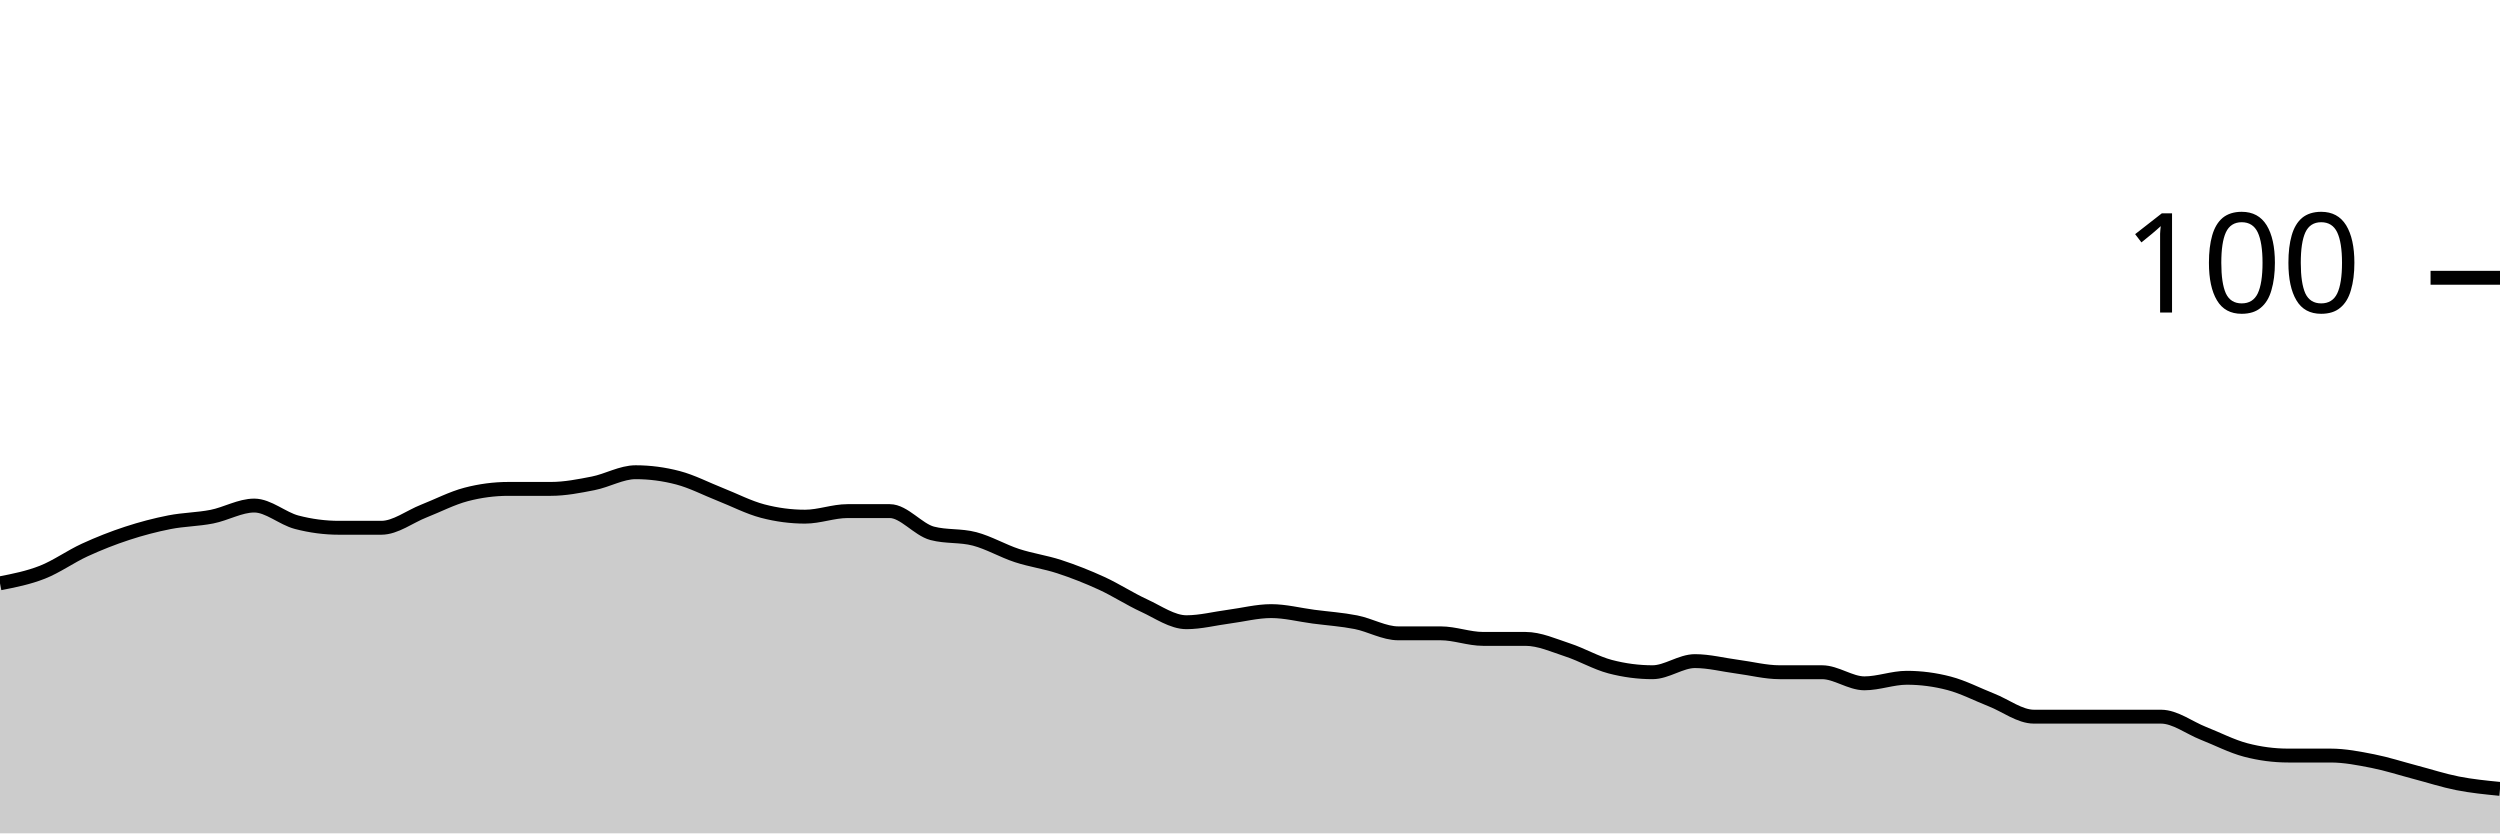
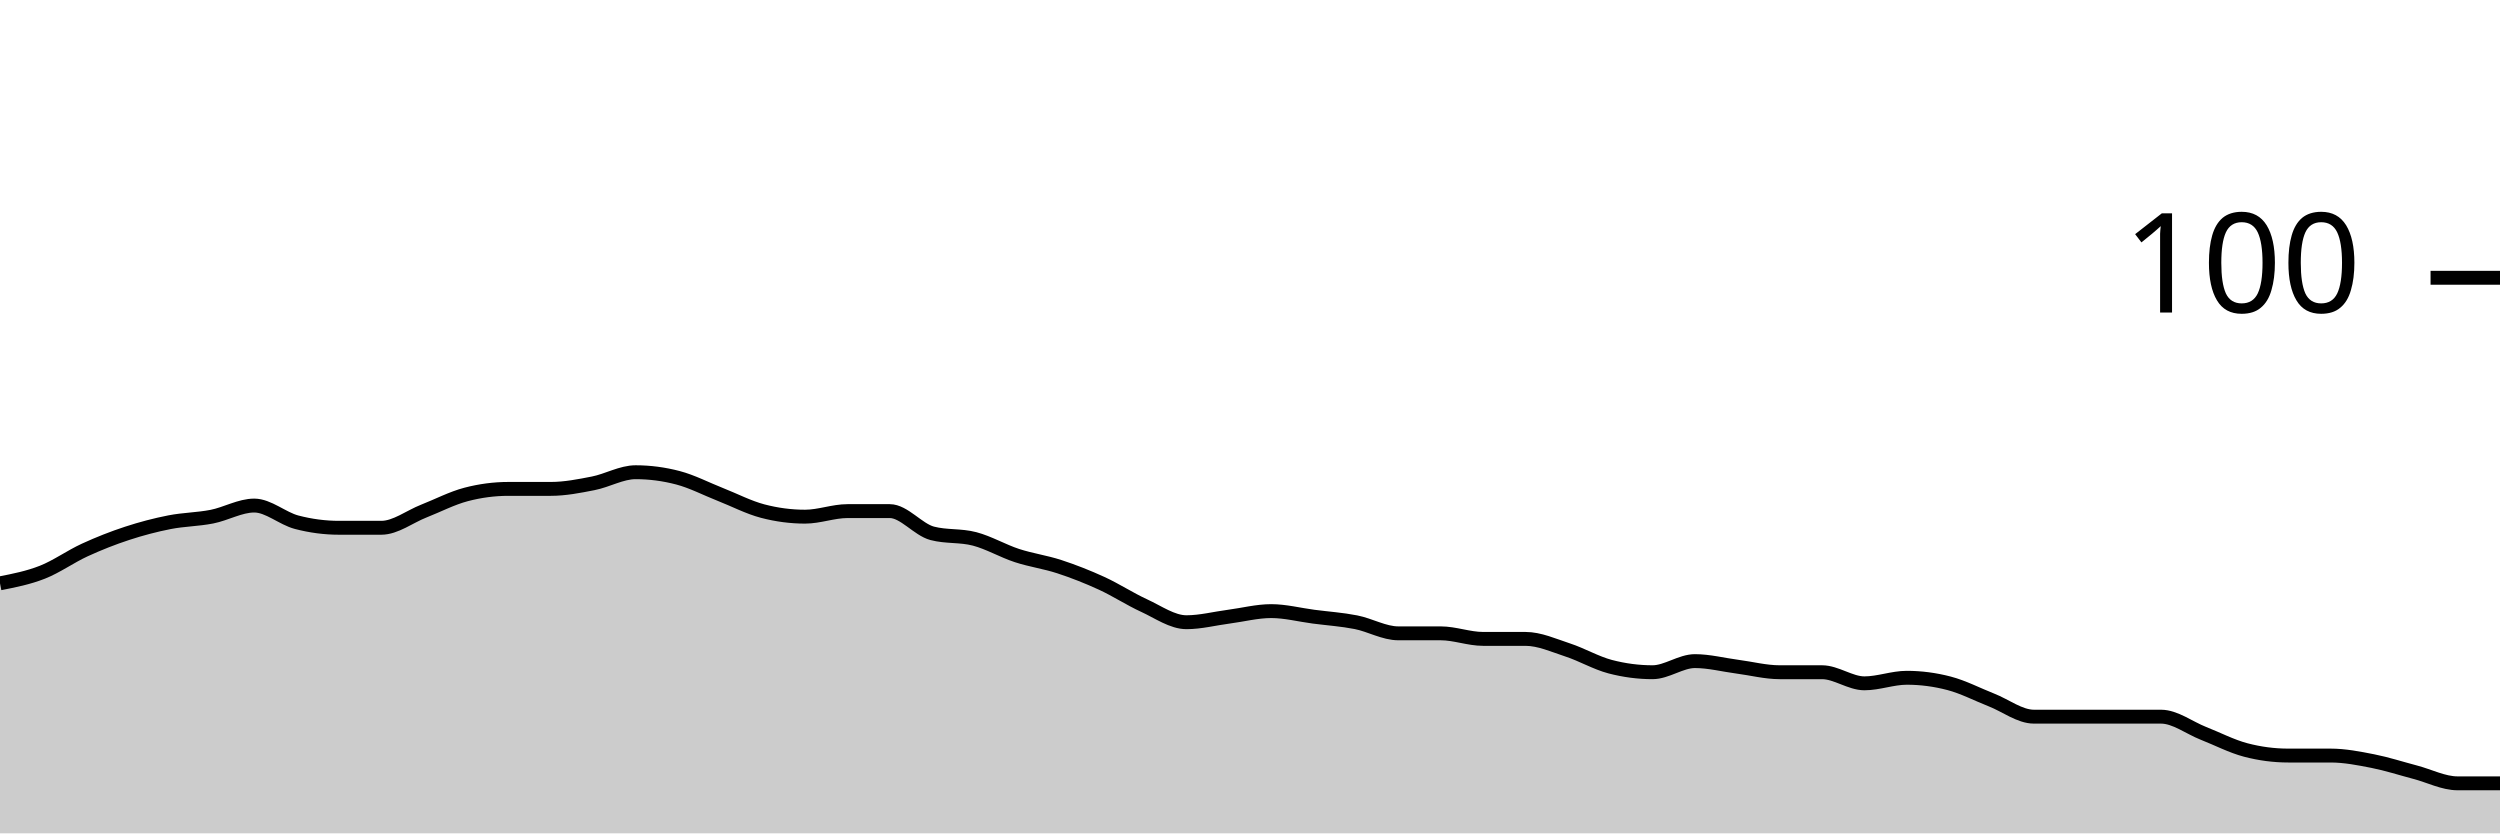
<svg xmlns="http://www.w3.org/2000/svg" viewBox="0 0 180 60">
  <g transform="translate(0,20)">
-     <path class="area" fill="rgba(0, 0, 0, 0.2)" d="M0,22C1.017,21.8,2.034,21.6,3.051,21.2C4.068,20.8,5.085,20.067,6.102,19.6C7.119,19.133,8.136,18.733,9.153,18.4C10.169,18.067,11.186,17.8,12.203,17.6C13.22,17.4,14.237,17.4,15.254,17.2C16.271,17,17.288,16.4,18.305,16.4C19.322,16.4,20.339,17.333,21.356,17.6C22.373,17.867,23.39,18,24.407,18C25.424,18,26.441,18,27.458,18C28.475,18,29.492,17.2,30.508,16.8C31.525,16.4,32.542,15.867,33.559,15.6C34.576,15.333,35.593,15.2,36.61,15.2C37.627,15.2,38.644,15.2,39.661,15.2C40.678,15.2,41.695,15,42.712,14.8C43.729,14.6,44.746,14,45.763,14C46.78,14,47.797,14.133,48.814,14.4C49.831,14.667,50.847,15.2,51.864,15.6C52.881,16,53.898,16.533,54.915,16.8C55.932,17.067,56.949,17.2,57.966,17.2C58.983,17.2,60,16.8,61.017,16.8C62.034,16.8,63.051,16.8,64.068,16.8C65.085,16.8,66.102,18.133,67.119,18.4C68.136,18.667,69.153,18.533,70.169,18.8C71.186,19.067,72.203,19.667,73.22,20C74.237,20.333,75.254,20.467,76.271,20.8C77.288,21.133,78.305,21.533,79.322,22C80.339,22.467,81.356,23.133,82.373,23.6C83.39,24.067,84.407,24.8,85.424,24.8C86.441,24.8,87.458,24.533,88.475,24.4C89.492,24.267,90.508,24,91.525,24C92.542,24,93.559,24.267,94.576,24.4C95.593,24.533,96.61,24.6,97.627,24.8C98.644,25,99.661,25.6,100.678,25.6C101.695,25.6,102.712,25.6,103.729,25.6C104.746,25.6,105.763,26,106.78,26C107.797,26,108.814,26,109.831,26C110.847,26,111.864,26.467,112.881,26.8C113.898,27.133,114.915,27.733,115.932,28C116.949,28.267,117.966,28.4,118.983,28.4C120,28.4,121.017,27.6,122.034,27.6C123.051,27.6,124.068,27.867,125.085,28C126.102,28.133,127.119,28.4,128.136,28.4C129.153,28.4,130.169,28.4,131.186,28.4C132.203,28.4,133.22,29.2,134.237,29.2C135.254,29.2,136.271,28.8,137.288,28.8C138.305,28.8,139.322,28.933,140.339,29.2C141.356,29.467,142.373,30,143.39,30.4C144.407,30.8,145.424,31.6,146.441,31.6C147.458,31.6,148.475,31.6,149.492,31.6C150.508,31.6,151.525,31.6,152.542,31.6C153.559,31.6,154.576,31.6,155.593,31.6C156.61,31.6,157.627,32.4,158.644,32.8C159.661,33.2,160.678,33.733,161.695,34C162.712,34.267,163.729,34.4,164.746,34.4C165.763,34.4,166.78,34.4,167.797,34.4C168.814,34.4,169.831,34.6,170.847,34.8C171.864,35,172.881,35.333,173.898,35.6C174.915,35.867,175.932,36.2,176.949,36.4C177.966,36.6,178.983,36.7,180,36.8L180,40C178.983,40,177.966,40,176.949,40C175.932,40,174.915,40,173.898,40C172.881,40,171.864,40,170.847,40C169.831,40,168.814,40,167.797,40C166.78,40,165.763,40,164.746,40C163.729,40,162.712,40,161.695,40C160.678,40,159.661,40,158.644,40C157.627,40,156.61,40,155.593,40C154.576,40,153.559,40,152.542,40C151.525,40,150.508,40,149.492,40C148.475,40,147.458,40,146.441,40C145.424,40,144.407,40,143.39,40C142.373,40,141.356,40,140.339,40C139.322,40,138.305,40,137.288,40C136.271,40,135.254,40,134.237,40C133.22,40,132.203,40,131.186,40C130.169,40,129.153,40,128.136,40C127.119,40,126.102,40,125.085,40C124.068,40,123.051,40,122.034,40C121.017,40,120,40,118.983,40C117.966,40,116.949,40,115.932,40C114.915,40,113.898,40,112.881,40C111.864,40,110.847,40,109.831,40C108.814,40,107.797,40,106.78,40C105.763,40,104.746,40,103.729,40C102.712,40,101.695,40,100.678,40C99.661,40,98.644,40,97.627,40C96.61,40,95.593,40,94.576,40C93.559,40,92.542,40,91.525,40C90.508,40,89.492,40,88.475,40C87.458,40,86.441,40,85.424,40C84.407,40,83.39,40,82.373,40C81.356,40,80.339,40,79.322,40C78.305,40,77.288,40,76.271,40C75.254,40,74.237,40,73.22,40C72.203,40,71.186,40,70.169,40C69.153,40,68.136,40,67.119,40C66.102,40,65.085,40,64.068,40C63.051,40,62.034,40,61.017,40C60,40,58.983,40,57.966,40C56.949,40,55.932,40,54.915,40C53.898,40,52.881,40,51.864,40C50.847,40,49.831,40,48.814,40C47.797,40,46.78,40,45.763,40C44.746,40,43.729,40,42.712,40C41.695,40,40.678,40,39.661,40C38.644,40,37.627,40,36.61,40C35.593,40,34.576,40,33.559,40C32.542,40,31.525,40,30.508,40C29.492,40,28.475,40,27.458,40C26.441,40,25.424,40,24.407,40C23.39,40,22.373,40,21.356,40C20.339,40,19.322,40,18.305,40C17.288,40,16.271,40,15.254,40C14.237,40,13.22,40,12.203,40C11.186,40,10.169,40,9.153,40C8.136,40,7.119,40,6.102,40C5.085,40,4.068,40,3.051,40C2.034,40,1.017,40,0,40Z" />
-     <path class="line" stroke="black" fill="none" d="M0,22C1.017,21.8,2.034,21.6,3.051,21.2C4.068,20.8,5.085,20.067,6.102,19.6C7.119,19.133,8.136,18.733,9.153,18.4C10.169,18.067,11.186,17.8,12.203,17.6C13.22,17.4,14.237,17.4,15.254,17.2C16.271,17,17.288,16.4,18.305,16.4C19.322,16.4,20.339,17.333,21.356,17.6C22.373,17.867,23.39,18,24.407,18C25.424,18,26.441,18,27.458,18C28.475,18,29.492,17.2,30.508,16.8C31.525,16.4,32.542,15.867,33.559,15.6C34.576,15.333,35.593,15.2,36.61,15.2C37.627,15.2,38.644,15.2,39.661,15.2C40.678,15.2,41.695,15,42.712,14.8C43.729,14.6,44.746,14,45.763,14C46.78,14,47.797,14.133,48.814,14.4C49.831,14.667,50.847,15.2,51.864,15.6C52.881,16,53.898,16.533,54.915,16.8C55.932,17.067,56.949,17.2,57.966,17.2C58.983,17.2,60,16.8,61.017,16.8C62.034,16.8,63.051,16.8,64.068,16.8C65.085,16.8,66.102,18.133,67.119,18.4C68.136,18.667,69.153,18.533,70.169,18.8C71.186,19.067,72.203,19.667,73.22,20C74.237,20.333,75.254,20.467,76.271,20.8C77.288,21.133,78.305,21.533,79.322,22C80.339,22.467,81.356,23.133,82.373,23.6C83.39,24.067,84.407,24.8,85.424,24.8C86.441,24.8,87.458,24.533,88.475,24.4C89.492,24.267,90.508,24,91.525,24C92.542,24,93.559,24.267,94.576,24.4C95.593,24.533,96.61,24.6,97.627,24.8C98.644,25,99.661,25.6,100.678,25.6C101.695,25.6,102.712,25.6,103.729,25.6C104.746,25.6,105.763,26,106.78,26C107.797,26,108.814,26,109.831,26C110.847,26,111.864,26.467,112.881,26.8C113.898,27.133,114.915,27.733,115.932,28C116.949,28.267,117.966,28.4,118.983,28.4C120,28.4,121.017,27.6,122.034,27.6C123.051,27.6,124.068,27.867,125.085,28C126.102,28.133,127.119,28.4,128.136,28.4C129.153,28.4,130.169,28.4,131.186,28.4C132.203,28.4,133.22,29.2,134.237,29.2C135.254,29.2,136.271,28.8,137.288,28.8C138.305,28.8,139.322,28.933,140.339,29.2C141.356,29.467,142.373,30,143.39,30.4C144.407,30.8,145.424,31.6,146.441,31.6C147.458,31.6,148.475,31.6,149.492,31.6C150.508,31.6,151.525,31.6,152.542,31.6C153.559,31.6,154.576,31.6,155.593,31.6C156.61,31.6,157.627,32.4,158.644,32.8C159.661,33.2,160.678,33.733,161.695,34C162.712,34.267,163.729,34.4,164.746,34.4C165.763,34.4,166.78,34.4,167.797,34.4C168.814,34.4,169.831,34.6,170.847,34.8C171.864,35,172.881,35.333,173.898,35.6C174.915,35.867,175.932,36.2,176.949,36.4C177.966,36.6,178.983,36.7,180,36.8" />
+     <path class="area" fill="rgba(0, 0, 0, 0.2)" d="M0,22C1.017,21.8,2.034,21.6,3.051,21.2C4.068,20.8,5.085,20.067,6.102,19.6C7.119,19.133,8.136,18.733,9.153,18.4C10.169,18.067,11.186,17.8,12.203,17.6C13.22,17.4,14.237,17.4,15.254,17.2C16.271,17,17.288,16.4,18.305,16.4C19.322,16.4,20.339,17.333,21.356,17.6C22.373,17.867,23.39,18,24.407,18C25.424,18,26.441,18,27.458,18C28.475,18,29.492,17.2,30.508,16.8C31.525,16.4,32.542,15.867,33.559,15.6C34.576,15.333,35.593,15.2,36.61,15.2C37.627,15.2,38.644,15.2,39.661,15.2C40.678,15.2,41.695,15,42.712,14.8C43.729,14.6,44.746,14,45.763,14C46.78,14,47.797,14.133,48.814,14.4C49.831,14.667,50.847,15.2,51.864,15.6C52.881,16,53.898,16.533,54.915,16.8C55.932,17.067,56.949,17.2,57.966,17.2C58.983,17.2,60,16.8,61.017,16.8C62.034,16.8,63.051,16.8,64.068,16.8C65.085,16.8,66.102,18.133,67.119,18.4C68.136,18.667,69.153,18.533,70.169,18.8C71.186,19.067,72.203,19.667,73.22,20C74.237,20.333,75.254,20.467,76.271,20.8C77.288,21.133,78.305,21.533,79.322,22C80.339,22.467,81.356,23.133,82.373,23.6C83.39,24.067,84.407,24.8,85.424,24.8C86.441,24.8,87.458,24.533,88.475,24.4C89.492,24.267,90.508,24,91.525,24C92.542,24,93.559,24.267,94.576,24.4C95.593,24.533,96.61,24.6,97.627,24.8C98.644,25,99.661,25.6,100.678,25.6C101.695,25.6,102.712,25.6,103.729,25.6C104.746,25.6,105.763,26,106.78,26C107.797,26,108.814,26,109.831,26C110.847,26,111.864,26.467,112.881,26.8C113.898,27.133,114.915,27.733,115.932,28C116.949,28.267,117.966,28.4,118.983,28.4C120,28.4,121.017,27.6,122.034,27.6C123.051,27.6,124.068,27.867,125.085,28C126.102,28.133,127.119,28.4,128.136,28.4C129.153,28.4,130.169,28.4,131.186,28.4C132.203,28.4,133.22,29.2,134.237,29.2C135.254,29.2,136.271,28.8,137.288,28.8C138.305,28.8,139.322,28.933,140.339,29.2C141.356,29.467,142.373,30,143.39,30.4C144.407,30.8,145.424,31.6,146.441,31.6C147.458,31.6,148.475,31.6,149.492,31.6C150.508,31.6,151.525,31.6,152.542,31.6C153.559,31.6,154.576,31.6,155.593,31.6C156.61,31.6,157.627,32.4,158.644,32.8C159.661,33.2,160.678,33.733,161.695,34C162.712,34.267,163.729,34.4,164.746,34.4C165.763,34.4,166.78,34.4,167.797,34.4C168.814,34.4,169.831,34.6,170.847,34.8C171.864,35,172.881,35.333,173.898,35.6C174.915,35.867,175.932,36.4,176.949,36.4C177.966,36.4,178.983,36.4,180,36.4L180,40C178.983,40,177.966,40,176.949,40C175.932,40,174.915,40,173.898,40C172.881,40,171.864,40,170.847,40C169.831,40,168.814,40,167.797,40C166.78,40,165.763,40,164.746,40C163.729,40,162.712,40,161.695,40C160.678,40,159.661,40,158.644,40C157.627,40,156.61,40,155.593,40C154.576,40,153.559,40,152.542,40C151.525,40,150.508,40,149.492,40C148.475,40,147.458,40,146.441,40C145.424,40,144.407,40,143.39,40C142.373,40,141.356,40,140.339,40C139.322,40,138.305,40,137.288,40C136.271,40,135.254,40,134.237,40C133.22,40,132.203,40,131.186,40C130.169,40,129.153,40,128.136,40C127.119,40,126.102,40,125.085,40C124.068,40,123.051,40,122.034,40C121.017,40,120,40,118.983,40C117.966,40,116.949,40,115.932,40C114.915,40,113.898,40,112.881,40C111.864,40,110.847,40,109.831,40C108.814,40,107.797,40,106.78,40C105.763,40,104.746,40,103.729,40C102.712,40,101.695,40,100.678,40C99.661,40,98.644,40,97.627,40C96.61,40,95.593,40,94.576,40C93.559,40,92.542,40,91.525,40C90.508,40,89.492,40,88.475,40C87.458,40,86.441,40,85.424,40C84.407,40,83.39,40,82.373,40C81.356,40,80.339,40,79.322,40C78.305,40,77.288,40,76.271,40C75.254,40,74.237,40,73.22,40C72.203,40,71.186,40,70.169,40C69.153,40,68.136,40,67.119,40C66.102,40,65.085,40,64.068,40C63.051,40,62.034,40,61.017,40C60,40,58.983,40,57.966,40C56.949,40,55.932,40,54.915,40C53.898,40,52.881,40,51.864,40C50.847,40,49.831,40,48.814,40C47.797,40,46.78,40,45.763,40C44.746,40,43.729,40,42.712,40C41.695,40,40.678,40,39.661,40C38.644,40,37.627,40,36.61,40C35.593,40,34.576,40,33.559,40C32.542,40,31.525,40,30.508,40C29.492,40,28.475,40,27.458,40C26.441,40,25.424,40,24.407,40C23.39,40,22.373,40,21.356,40C20.339,40,19.322,40,18.305,40C17.288,40,16.271,40,15.254,40C14.237,40,13.22,40,12.203,40C11.186,40,10.169,40,9.153,40C8.136,40,7.119,40,6.102,40C5.085,40,4.068,40,3.051,40C2.034,40,1.017,40,0,40Z" />
+     <path class="line" stroke="black" fill="none" d="M0,22C1.017,21.8,2.034,21.6,3.051,21.2C4.068,20.8,5.085,20.067,6.102,19.6C7.119,19.133,8.136,18.733,9.153,18.4C10.169,18.067,11.186,17.8,12.203,17.6C13.22,17.4,14.237,17.4,15.254,17.2C16.271,17,17.288,16.4,18.305,16.4C19.322,16.4,20.339,17.333,21.356,17.6C22.373,17.867,23.39,18,24.407,18C25.424,18,26.441,18,27.458,18C28.475,18,29.492,17.2,30.508,16.8C31.525,16.4,32.542,15.867,33.559,15.6C34.576,15.333,35.593,15.2,36.61,15.2C37.627,15.2,38.644,15.2,39.661,15.2C40.678,15.2,41.695,15,42.712,14.8C43.729,14.6,44.746,14,45.763,14C46.78,14,47.797,14.133,48.814,14.4C49.831,14.667,50.847,15.2,51.864,15.6C52.881,16,53.898,16.533,54.915,16.8C55.932,17.067,56.949,17.2,57.966,17.2C58.983,17.2,60,16.8,61.017,16.8C62.034,16.8,63.051,16.8,64.068,16.8C65.085,16.8,66.102,18.133,67.119,18.4C68.136,18.667,69.153,18.533,70.169,18.8C71.186,19.067,72.203,19.667,73.22,20C74.237,20.333,75.254,20.467,76.271,20.8C77.288,21.133,78.305,21.533,79.322,22C80.339,22.467,81.356,23.133,82.373,23.6C83.39,24.067,84.407,24.8,85.424,24.8C86.441,24.8,87.458,24.533,88.475,24.4C89.492,24.267,90.508,24,91.525,24C92.542,24,93.559,24.267,94.576,24.4C95.593,24.533,96.61,24.6,97.627,24.8C98.644,25,99.661,25.6,100.678,25.6C101.695,25.6,102.712,25.6,103.729,25.6C104.746,25.6,105.763,26,106.78,26C107.797,26,108.814,26,109.831,26C110.847,26,111.864,26.467,112.881,26.8C113.898,27.133,114.915,27.733,115.932,28C116.949,28.267,117.966,28.4,118.983,28.4C120,28.4,121.017,27.6,122.034,27.6C123.051,27.6,124.068,27.867,125.085,28C126.102,28.133,127.119,28.4,128.136,28.4C129.153,28.4,130.169,28.4,131.186,28.4C132.203,28.4,133.22,29.2,134.237,29.2C135.254,29.2,136.271,28.8,137.288,28.8C138.305,28.8,139.322,28.933,140.339,29.2C141.356,29.467,142.373,30,143.39,30.4C144.407,30.8,145.424,31.6,146.441,31.6C147.458,31.6,148.475,31.6,149.492,31.6C150.508,31.6,151.525,31.6,152.542,31.6C153.559,31.6,154.576,31.6,155.593,31.6C156.61,31.6,157.627,32.4,158.644,32.8C159.661,33.2,160.678,33.733,161.695,34C162.712,34.267,163.729,34.4,164.746,34.4C165.763,34.4,166.78,34.4,167.797,34.4C168.814,34.4,169.831,34.6,170.847,34.8C171.864,35,172.881,35.333,173.898,35.6C174.915,35.867,175.932,36.4,176.949,36.4C177.966,36.4,178.983,36.4,180,36.4" />
    <path class="axis-ceiling" stroke-width="1" stroke="black" fill="none" d="M175,0L180,0" />
    <text class="axis-ceiling-label" font-family="sans-serif" text-anchor="end" font-size="10px" x="170" y="2.5">100</text>
  </g>
</svg>
